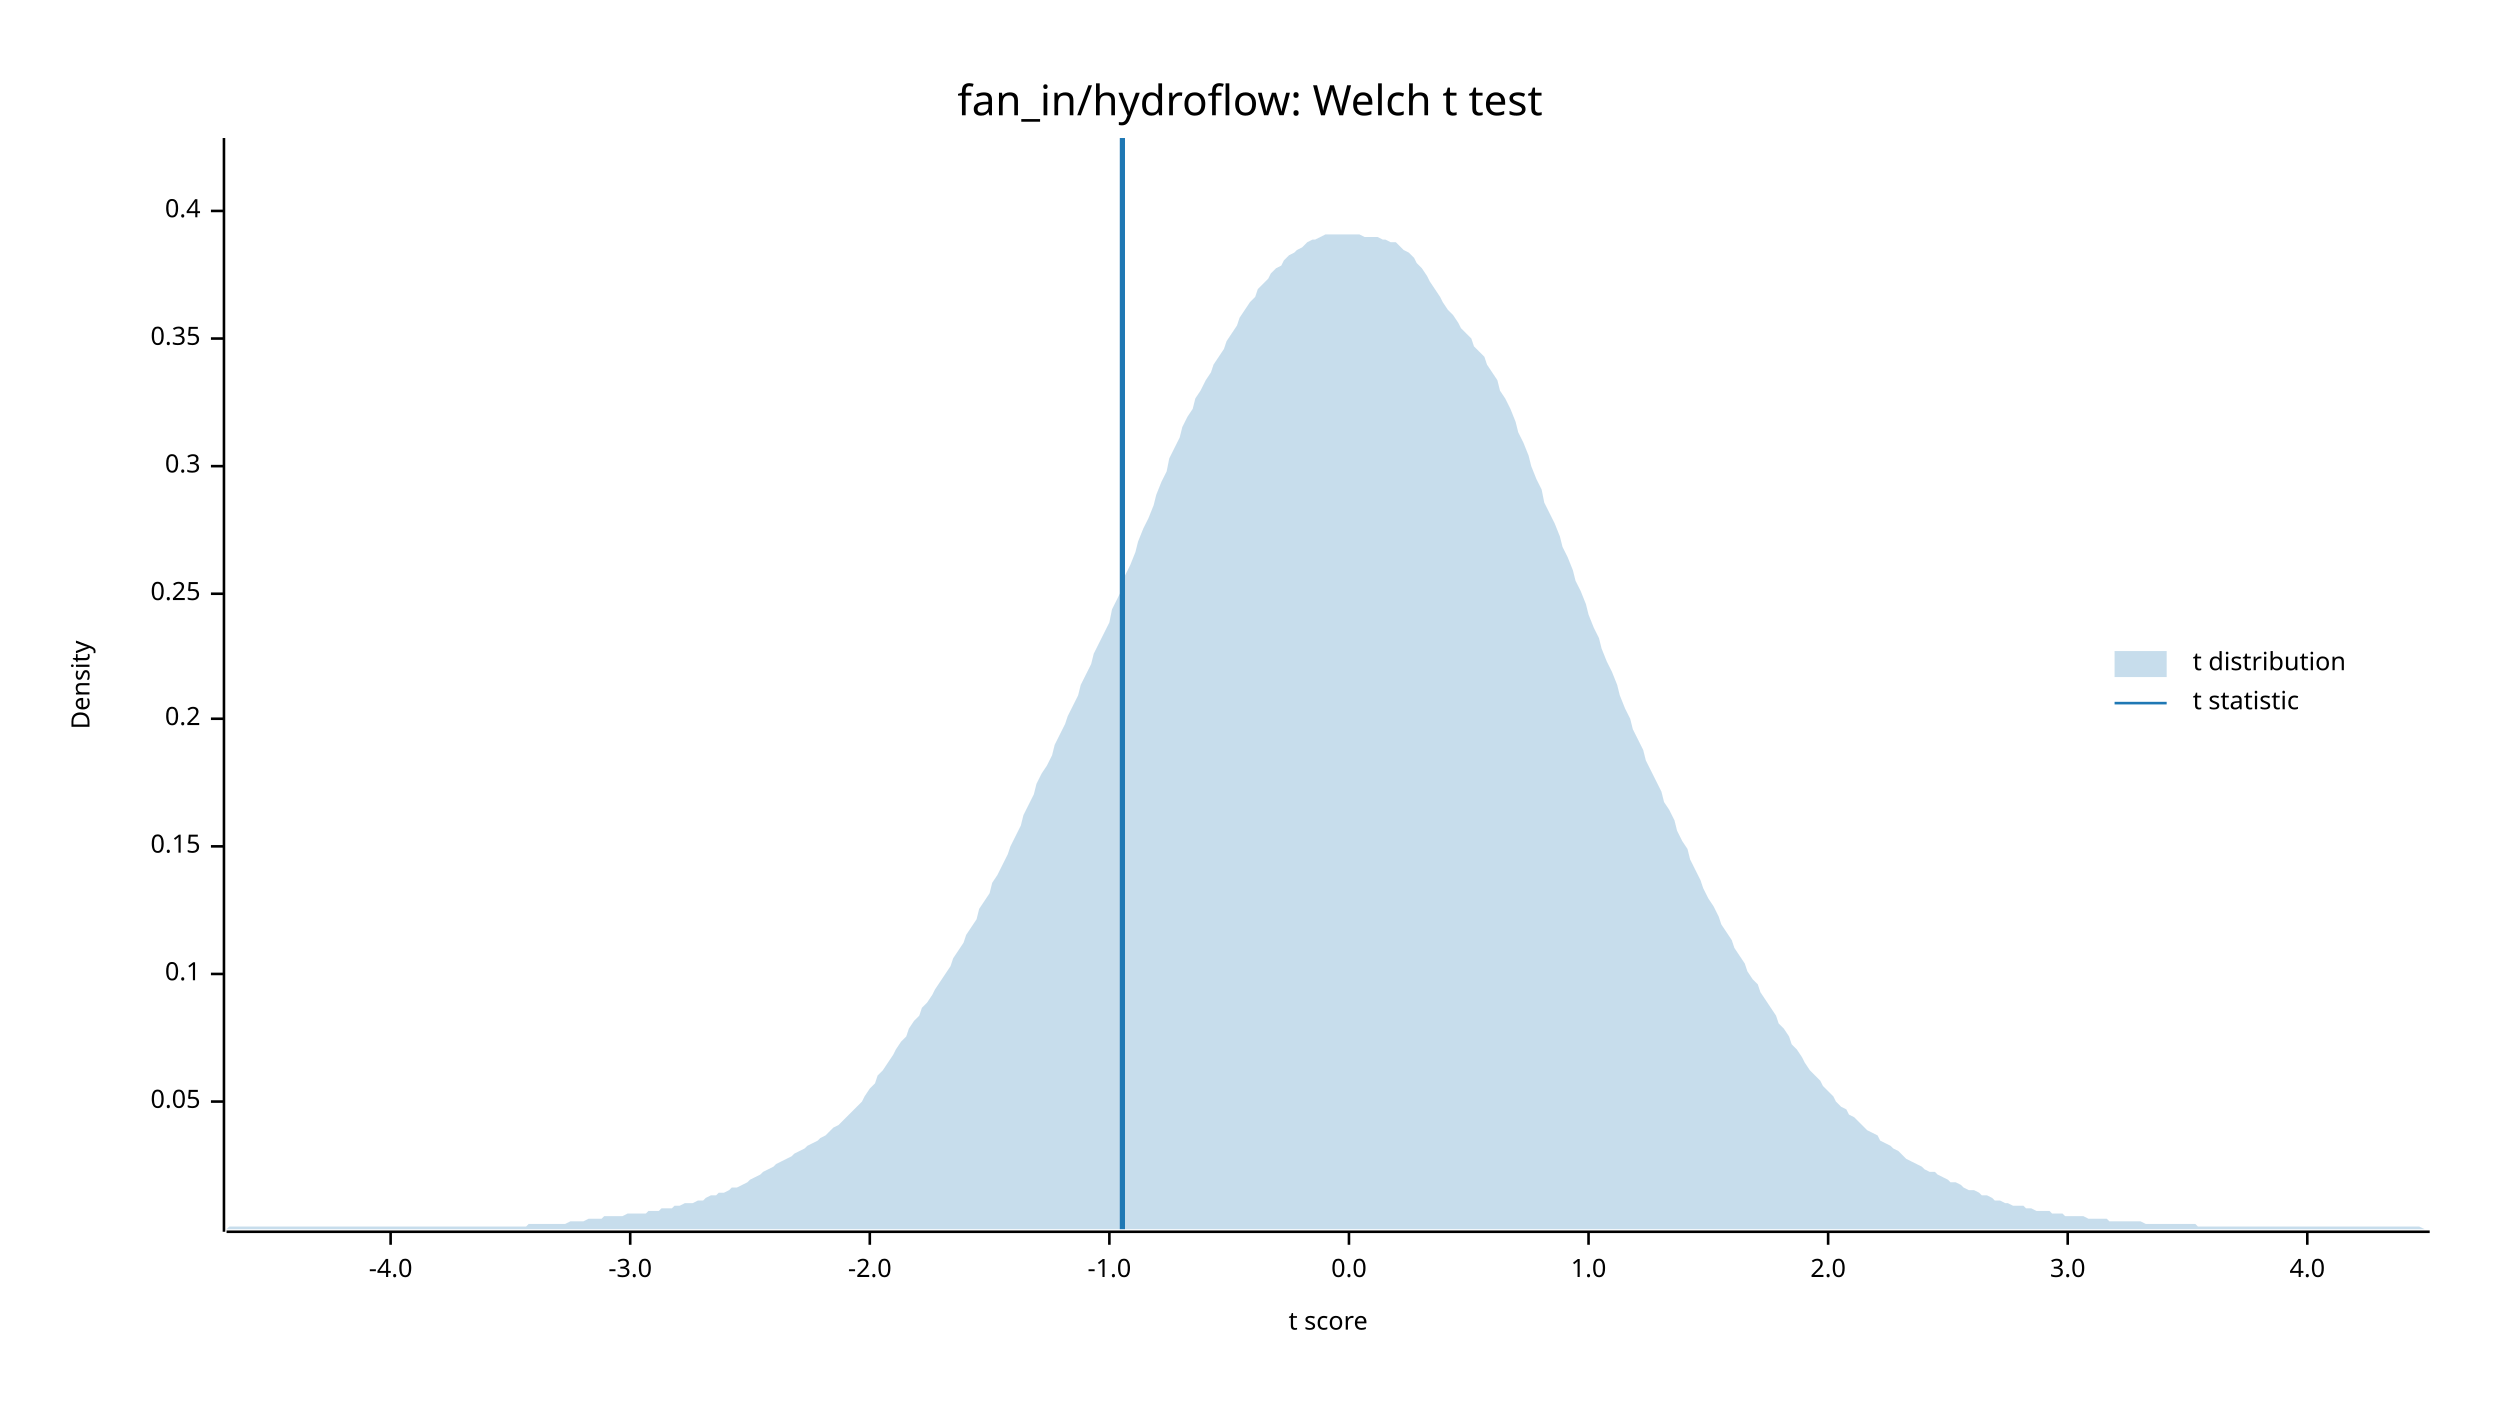
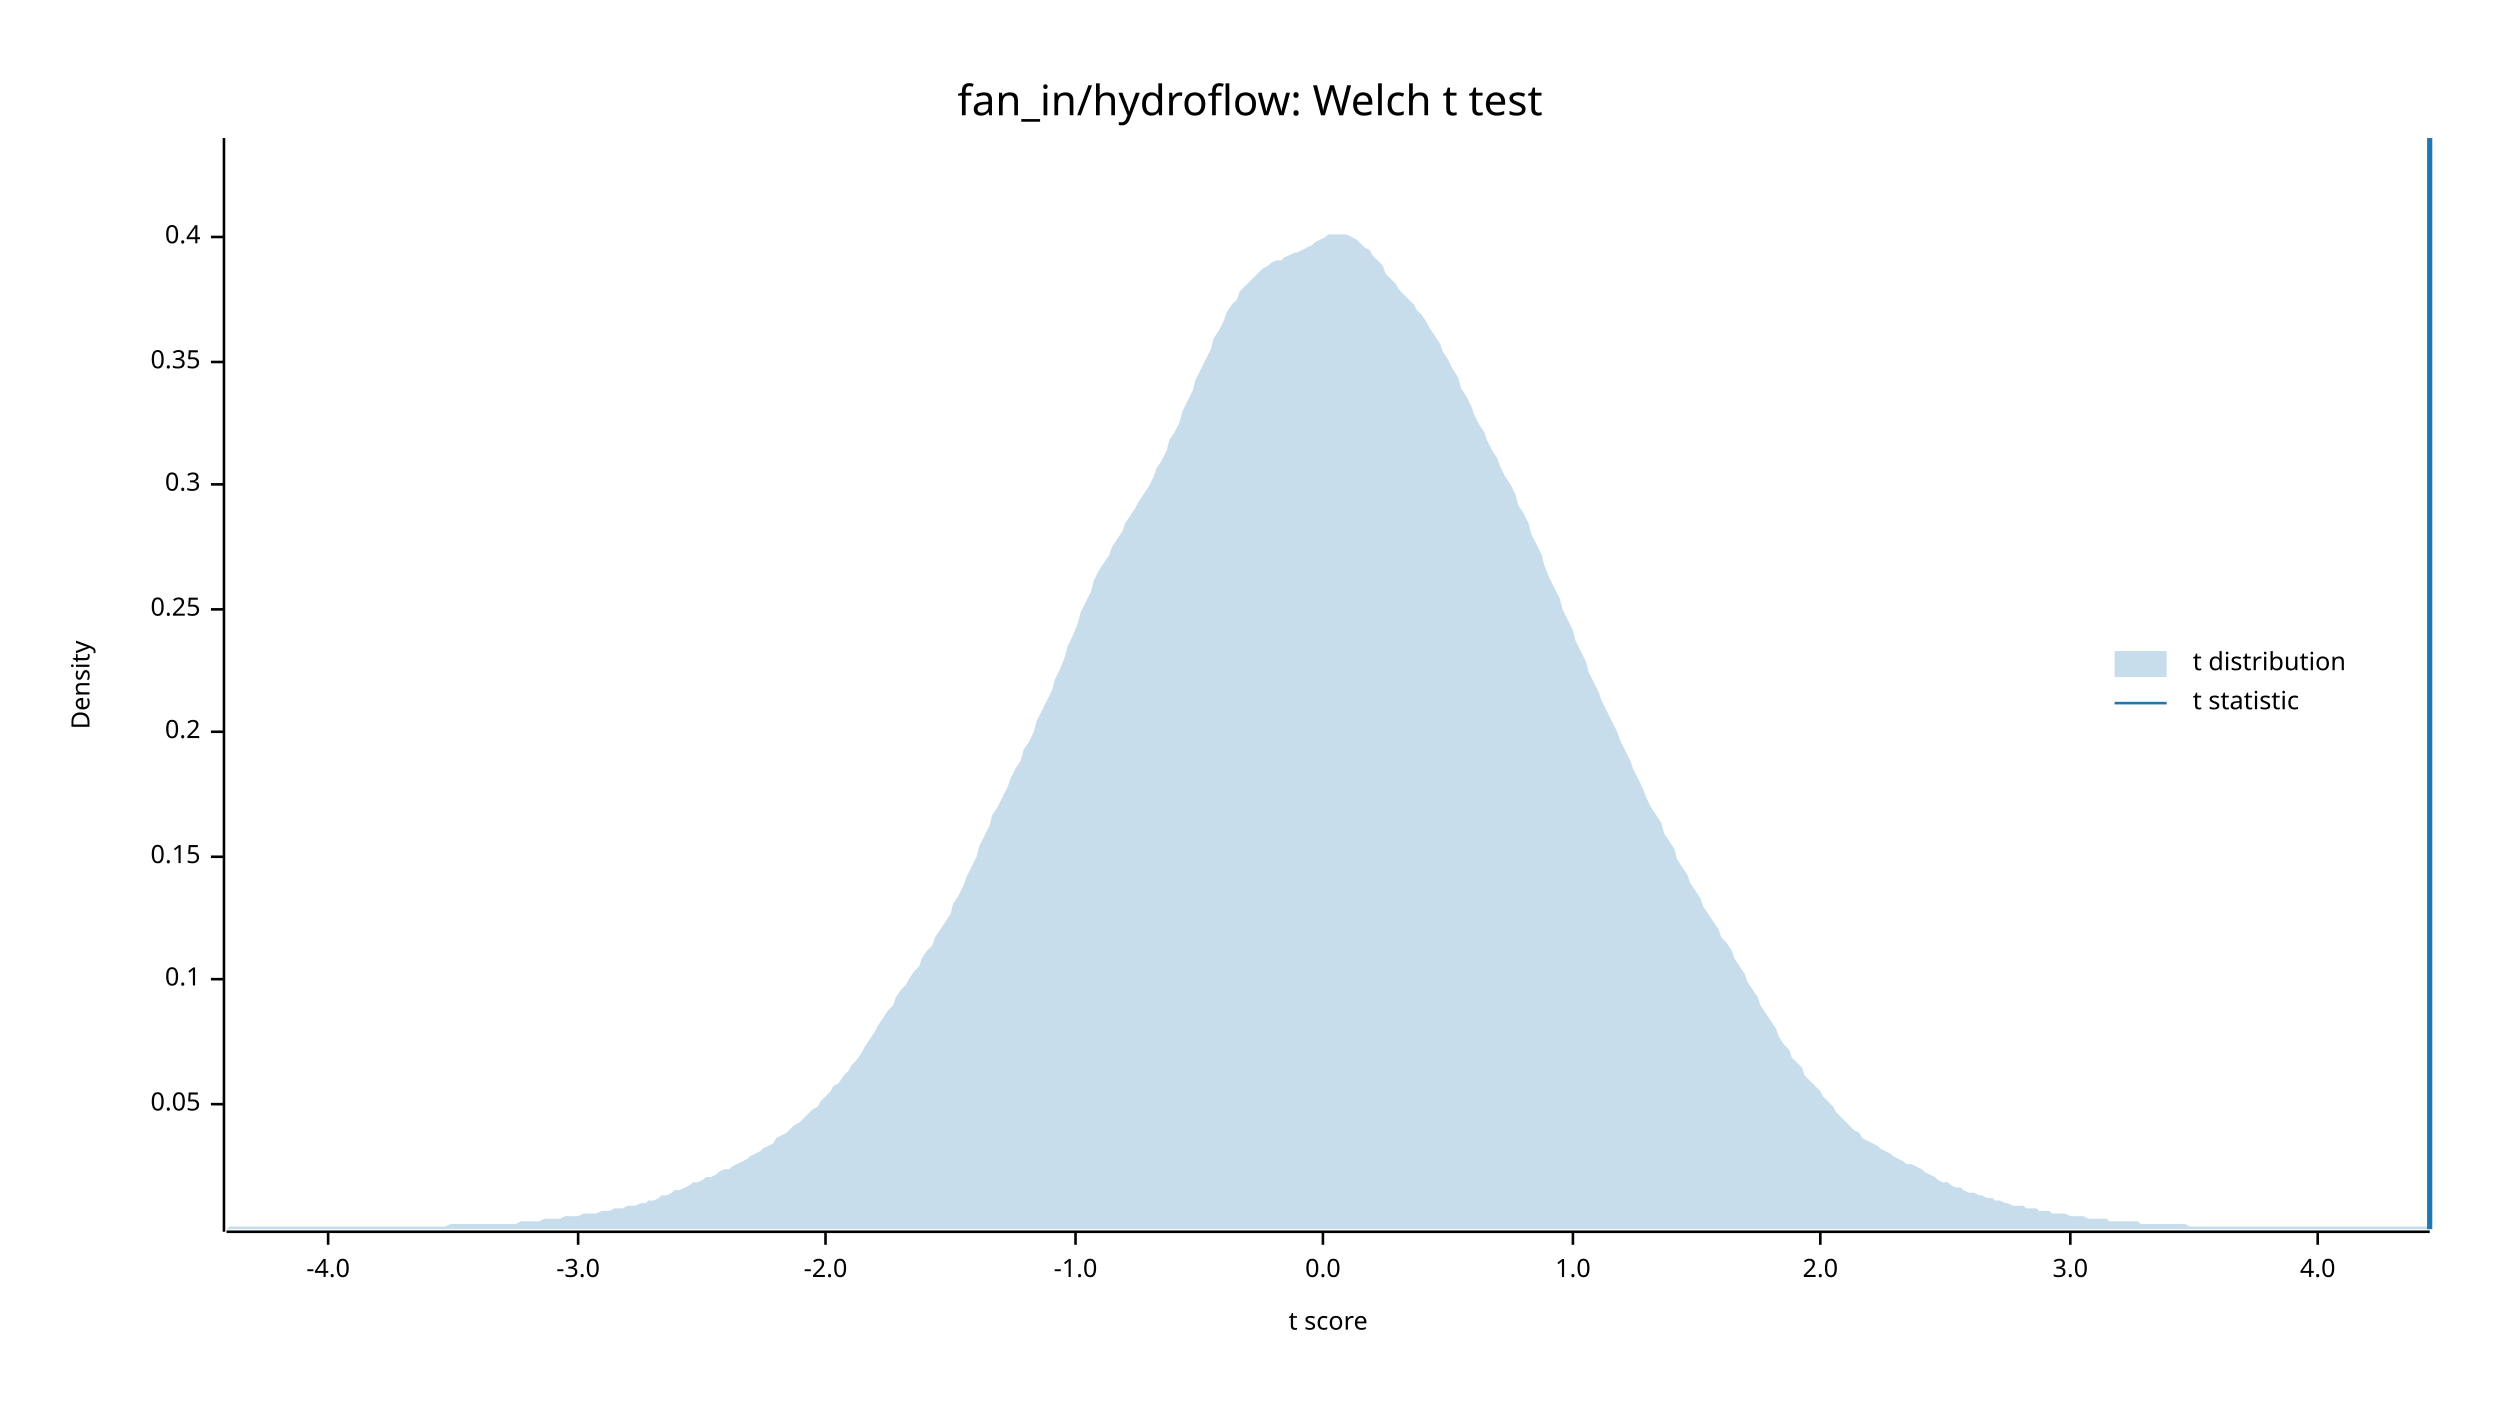
<svg xmlns="http://www.w3.org/2000/svg" width="960" height="540" viewBox="0 0 960 540">
  <text x="480" y="32" dy="0.76em" text-anchor="middle" font-family="sans-serif" font-size="16.129" opacity="1" fill="#000000">
fan_in/hydroflow: Welch t test
</text>
  <text x="27" y="263" dy="0.76em" text-anchor="middle" font-family="sans-serif" font-size="9.677" opacity="1" fill="#000000" transform="rotate(270, 27, 263)">
Density
</text>
  <text x="510" y="513" dy="-0.5ex" text-anchor="middle" font-family="sans-serif" font-size="9.677" opacity="1" fill="#000000">
t score
</text>
  <polyline fill="none" opacity="1" stroke="#000000" stroke-width="1" points="86,53 86,473 " />
-   <text x="77" y="423" dy="0.5ex" text-anchor="end" font-family="sans-serif" font-size="9.677" opacity="1" fill="#000000">
+   <text x="77" y="424" dy="0.5ex" text-anchor="end" font-family="sans-serif" font-size="9.677" opacity="1" fill="#000000">
0.05
</text>
-   <polyline fill="none" opacity="1" stroke="#000000" stroke-width="1" points="81,423 86,423 " />
-   <text x="77" y="374" dy="0.5ex" text-anchor="end" font-family="sans-serif" font-size="9.677" opacity="1" fill="#000000">
+   <polyline fill="none" opacity="1" stroke="#000000" stroke-width="1" points="81,424 86,424 " />
+   <text x="77" y="376" dy="0.5ex" text-anchor="end" font-family="sans-serif" font-size="9.677" opacity="1" fill="#000000">
0.1
</text>
-   <polyline fill="none" opacity="1" stroke="#000000" stroke-width="1" points="81,374 86,374 " />
-   <text x="77" y="325" dy="0.5ex" text-anchor="end" font-family="sans-serif" font-size="9.677" opacity="1" fill="#000000">
+   <polyline fill="none" opacity="1" stroke="#000000" stroke-width="1" points="81,376 86,376 " />
+   <text x="77" y="329" dy="0.5ex" text-anchor="end" font-family="sans-serif" font-size="9.677" opacity="1" fill="#000000">
0.15
</text>
-   <polyline fill="none" opacity="1" stroke="#000000" stroke-width="1" points="81,325 86,325 " />
-   <text x="77" y="276" dy="0.5ex" text-anchor="end" font-family="sans-serif" font-size="9.677" opacity="1" fill="#000000">
+   <polyline fill="none" opacity="1" stroke="#000000" stroke-width="1" points="81,329 86,329 " />
+   <text x="77" y="281" dy="0.5ex" text-anchor="end" font-family="sans-serif" font-size="9.677" opacity="1" fill="#000000">
0.2
</text>
-   <polyline fill="none" opacity="1" stroke="#000000" stroke-width="1" points="81,276 86,276 " />
-   <text x="77" y="228" dy="0.5ex" text-anchor="end" font-family="sans-serif" font-size="9.677" opacity="1" fill="#000000">
+   <polyline fill="none" opacity="1" stroke="#000000" stroke-width="1" points="81,281 86,281 " />
+   <text x="77" y="234" dy="0.5ex" text-anchor="end" font-family="sans-serif" font-size="9.677" opacity="1" fill="#000000">
0.25
</text>
-   <polyline fill="none" opacity="1" stroke="#000000" stroke-width="1" points="81,228 86,228 " />
-   <text x="77" y="179" dy="0.5ex" text-anchor="end" font-family="sans-serif" font-size="9.677" opacity="1" fill="#000000">
+   <polyline fill="none" opacity="1" stroke="#000000" stroke-width="1" points="81,234 86,234 " />
+   <text x="77" y="186" dy="0.5ex" text-anchor="end" font-family="sans-serif" font-size="9.677" opacity="1" fill="#000000">
0.3
</text>
-   <polyline fill="none" opacity="1" stroke="#000000" stroke-width="1" points="81,179 86,179 " />
-   <text x="77" y="130" dy="0.5ex" text-anchor="end" font-family="sans-serif" font-size="9.677" opacity="1" fill="#000000">
+   <polyline fill="none" opacity="1" stroke="#000000" stroke-width="1" points="81,186 86,186 " />
+   <text x="77" y="139" dy="0.5ex" text-anchor="end" font-family="sans-serif" font-size="9.677" opacity="1" fill="#000000">
0.35
</text>
-   <polyline fill="none" opacity="1" stroke="#000000" stroke-width="1" points="81,130 86,130 " />
-   <text x="77" y="81" dy="0.5ex" text-anchor="end" font-family="sans-serif" font-size="9.677" opacity="1" fill="#000000">
+   <polyline fill="none" opacity="1" stroke="#000000" stroke-width="1" points="81,139 86,139 " />
+   <text x="77" y="91" dy="0.5ex" text-anchor="end" font-family="sans-serif" font-size="9.677" opacity="1" fill="#000000">
0.4
</text>
-   <polyline fill="none" opacity="1" stroke="#000000" stroke-width="1" points="81,81 86,81 " />
+   <polyline fill="none" opacity="1" stroke="#000000" stroke-width="1" points="81,91 86,91 " />
  <polyline fill="none" opacity="1" stroke="#000000" stroke-width="1" points="87,473 933,473 " />
-   <text x="150" y="483" dy="0.76em" text-anchor="middle" font-family="sans-serif" font-size="9.677" opacity="1" fill="#000000">
+   <text x="126" y="483" dy="0.76em" text-anchor="middle" font-family="sans-serif" font-size="9.677" opacity="1" fill="#000000">
-4.0
</text>
-   <polyline fill="none" opacity="1" stroke="#000000" stroke-width="1" points="150,473 150,478 " />
-   <text x="242" y="483" dy="0.76em" text-anchor="middle" font-family="sans-serif" font-size="9.677" opacity="1" fill="#000000">
+   <polyline fill="none" opacity="1" stroke="#000000" stroke-width="1" points="126,473 126,478 " />
+   <text x="222" y="483" dy="0.76em" text-anchor="middle" font-family="sans-serif" font-size="9.677" opacity="1" fill="#000000">
-3.0
</text>
-   <polyline fill="none" opacity="1" stroke="#000000" stroke-width="1" points="242,473 242,478 " />
-   <text x="334" y="483" dy="0.76em" text-anchor="middle" font-family="sans-serif" font-size="9.677" opacity="1" fill="#000000">
+   <polyline fill="none" opacity="1" stroke="#000000" stroke-width="1" points="222,473 222,478 " />
+   <text x="317" y="483" dy="0.76em" text-anchor="middle" font-family="sans-serif" font-size="9.677" opacity="1" fill="#000000">
-2.0
</text>
-   <polyline fill="none" opacity="1" stroke="#000000" stroke-width="1" points="334,473 334,478 " />
-   <text x="426" y="483" dy="0.76em" text-anchor="middle" font-family="sans-serif" font-size="9.677" opacity="1" fill="#000000">
+   <polyline fill="none" opacity="1" stroke="#000000" stroke-width="1" points="317,473 317,478 " />
+   <text x="413" y="483" dy="0.76em" text-anchor="middle" font-family="sans-serif" font-size="9.677" opacity="1" fill="#000000">
-1.0
</text>
-   <polyline fill="none" opacity="1" stroke="#000000" stroke-width="1" points="426,473 426,478 " />
-   <text x="518" y="483" dy="0.76em" text-anchor="middle" font-family="sans-serif" font-size="9.677" opacity="1" fill="#000000">
+   <polyline fill="none" opacity="1" stroke="#000000" stroke-width="1" points="413,473 413,478 " />
+   <text x="508" y="483" dy="0.76em" text-anchor="middle" font-family="sans-serif" font-size="9.677" opacity="1" fill="#000000">
0.0
</text>
-   <polyline fill="none" opacity="1" stroke="#000000" stroke-width="1" points="518,473 518,478 " />
-   <text x="610" y="483" dy="0.76em" text-anchor="middle" font-family="sans-serif" font-size="9.677" opacity="1" fill="#000000">
+   <polyline fill="none" opacity="1" stroke="#000000" stroke-width="1" points="508,473 508,478 " />
+   <text x="604" y="483" dy="0.76em" text-anchor="middle" font-family="sans-serif" font-size="9.677" opacity="1" fill="#000000">
1.0
</text>
-   <polyline fill="none" opacity="1" stroke="#000000" stroke-width="1" points="610,473 610,478 " />
-   <text x="702" y="483" dy="0.76em" text-anchor="middle" font-family="sans-serif" font-size="9.677" opacity="1" fill="#000000">
+   <polyline fill="none" opacity="1" stroke="#000000" stroke-width="1" points="604,473 604,478 " />
+   <text x="699" y="483" dy="0.76em" text-anchor="middle" font-family="sans-serif" font-size="9.677" opacity="1" fill="#000000">
2.0
</text>
-   <polyline fill="none" opacity="1" stroke="#000000" stroke-width="1" points="702,473 702,478 " />
-   <text x="794" y="483" dy="0.76em" text-anchor="middle" font-family="sans-serif" font-size="9.677" opacity="1" fill="#000000">
+   <polyline fill="none" opacity="1" stroke="#000000" stroke-width="1" points="699,473 699,478 " />
+   <text x="795" y="483" dy="0.76em" text-anchor="middle" font-family="sans-serif" font-size="9.677" opacity="1" fill="#000000">
3.0
</text>
-   <polyline fill="none" opacity="1" stroke="#000000" stroke-width="1" points="794,473 794,478 " />
-   <text x="886" y="483" dy="0.76em" text-anchor="middle" font-family="sans-serif" font-size="9.677" opacity="1" fill="#000000">
+   <polyline fill="none" opacity="1" stroke="#000000" stroke-width="1" points="795,473 795,478 " />
+   <text x="890" y="483" dy="0.76em" text-anchor="middle" font-family="sans-serif" font-size="9.677" opacity="1" fill="#000000">
4.0
</text>
-   <polyline fill="none" opacity="1" stroke="#000000" stroke-width="1" points="886,473 886,478 " />
-   <polygon opacity="0.25" fill="#1F78B4" points="87,472 88,471 90,471 92,471 93,471 95,471 97,471 98,471 100,471 102,471 103,471 105,471 107,471 109,471 110,471 112,471 114,471 115,471 117,471 119,471 120,471 122,471 124,471 125,471 127,471 129,471 131,471 132,471 134,471 136,471 137,471 139,471 141,471 142,471 144,471 146,471 148,471 149,471 151,471 153,471 154,471 156,471 158,471 159,471 161,471 163,471 164,471 166,471 168,471 170,471 171,471 173,471 175,471 176,471 178,471 180,471 181,471 183,471 185,471 187,471 188,471 190,471 192,471 193,471 195,471 197,471 198,471 200,471 202,471 203,470 205,470 207,470 209,470 210,470 212,470 214,470 215,470 217,470 219,469 220,469 222,469 224,469 226,468 227,468 229,468 231,468 232,467 234,467 236,467 237,467 239,467 241,466 242,466 244,466 246,466 248,466 249,465 251,465 253,465 254,464 256,464 258,464 259,463 261,463 263,462 265,462 266,462 268,461 270,461 271,460 273,459 275,459 276,458 278,458 280,457 281,456 283,456 285,455 287,454 288,453 290,452 292,451 293,450 295,449 297,448 298,447 300,446 302,445 304,444 305,443 307,442 309,441 310,440 312,439 314,438 315,437 317,436 319,434 320,433 322,432 324,430 326,428 327,427 329,425 331,423 332,421 334,418 336,416 337,413 339,411 341,408 343,405 344,403 346,400 348,398 349,395 351,392 353,390 354,387 356,385 358,382 359,380 361,377 363,374 365,371 366,368 368,365 370,362 371,359 373,356 375,353 376,349 378,346 380,343 381,339 383,336 385,332 387,328 388,325 390,321 392,317 393,313 395,309 397,305 398,301 400,297 402,294 404,290 405,286 407,282 409,278 410,275 412,271 414,267 415,263 417,259 419,255 420,251 422,247 424,243 426,239 427,234 429,230 431,226 432,221 434,217 436,212 437,208 439,203 441,199 443,194 444,190 446,185 448,181 449,176 451,172 453,168 454,164 456,160 458,157 459,153 461,150 463,146 465,143 466,140 468,137 470,134 471,131 473,128 475,125 476,122 478,119 480,116 482,114 483,111 485,109 487,107 488,105 490,103 492,102 493,100 495,98 497,97 498,96 500,95 502,93 504,92 505,92 507,91 509,90 510,90 512,90 514,90 515,90 517,90 519,90 521,90 522,90 524,91 526,91 527,91 529,91 531,92 532,92 534,93 536,93 537,94 539,96 541,97 543,99 544,101 546,103 548,106 549,108 551,111 553,114 554,116 556,119 558,121 560,124 561,126 563,128 565,130 566,133 568,135 570,137 571,140 573,143 575,146 576,150 578,153 580,157 582,162 583,166 585,170 587,175 588,179 590,184 592,188 593,193 595,197 597,201 599,206 600,210 602,214 604,219 605,223 607,227 609,232 610,236 612,241 614,245 615,249 617,254 619,258 621,263 622,267 624,272 626,276 627,280 629,284 631,288 632,292 634,296 636,300 638,304 639,308 641,311 643,315 644,319 646,323 648,326 649,330 651,334 653,338 654,341 656,345 658,348 660,352 661,355 663,358 665,361 666,364 668,367 670,370 671,373 673,376 675,378 676,381 678,384 680,387 682,390 683,393 685,395 687,398 688,401 690,403 692,406 693,408 695,411 697,413 699,415 700,417 702,419 704,421 705,423 707,425 709,426 710,428 712,429 714,431 715,432 717,434 719,435 721,436 722,438 724,439 726,440 727,441 729,442 731,444 732,445 734,446 736,447 738,448 739,449 741,450 743,450 744,451 746,452 748,453 749,454 751,454 753,455 754,456 756,457 758,457 760,458 761,459 763,459 765,460 766,461 768,461 770,462 771,462 773,463 775,463 777,463 778,464 780,464 782,465 783,465 785,465 787,465 788,466 790,466 792,466 793,467 795,467 797,467 799,467 800,467 802,468 804,468 805,468 807,468 809,468 810,469 812,469 814,469 816,469 817,469 819,469 821,469 822,469 824,470 826,470 827,470 829,470 831,470 832,470 834,470 836,470 838,470 839,470 841,470 843,470 844,471 846,471 848,471 849,471 851,471 853,471 855,471 856,471 858,471 860,471 861,471 863,471 865,471 866,471 868,471 870,471 871,471 873,471 875,471 877,471 878,471 880,471 882,471 883,471 885,471 887,471 888,471 890,471 892,471 894,471 895,471 897,471 899,471 900,471 902,471 904,471 905,471 907,471 909,471 910,471 912,471 914,471 916,471 917,471 919,471 921,471 922,471 924,471 926,471 927,471 929,471 931,472 933,472 933,472 87,472 " />
-   <polyline fill="none" opacity="1" stroke="#1F78B4" stroke-width="2" points="431,472 431,53 " />
+   <polyline fill="none" opacity="1" stroke="#000000" stroke-width="1" points="890,473 890,478 " />
+   <polygon opacity="0.25" fill="#1F78B4" points="87,472 88,471 90,471 92,471 93,471 95,471 97,471 98,471 100,471 102,471 103,471 105,471 107,471 109,471 110,471 112,471 114,471 115,471 117,471 119,471 120,471 122,471 124,471 125,471 127,471 129,471 131,471 132,471 134,471 136,471 137,471 139,471 141,471 142,471 144,471 146,471 148,471 149,471 151,471 153,471 154,471 156,471 158,471 159,471 161,471 163,471 164,471 166,471 168,471 170,471 171,471 173,470 175,470 176,470 178,470 180,470 181,470 183,470 185,470 187,470 188,470 190,470 192,470 193,470 195,470 197,470 198,470 200,469 202,469 203,469 205,469 207,469 209,468 210,468 212,468 214,468 215,468 217,467 219,467 220,467 222,467 224,466 226,466 227,466 229,466 231,465 232,465 234,465 236,464 237,464 239,464 241,463 242,463 244,463 246,462 248,462 249,461 251,461 253,460 254,459 256,459 258,458 259,457 261,457 263,456 265,455 266,454 268,454 270,453 271,452 273,452 275,451 276,450 278,449 280,449 281,448 283,447 285,446 287,445 288,444 290,443 292,442 293,441 295,440 297,439 298,437 300,436 302,435 304,433 305,432 307,431 309,429 310,428 312,426 314,425 315,423 317,421 319,419 320,417 322,416 324,413 326,411 327,409 329,407 331,404 332,402 334,399 336,396 337,394 339,391 341,388 343,386 344,383 346,380 348,378 349,376 351,373 353,371 354,368 356,365 358,363 359,360 361,357 363,354 365,351 366,347 368,344 370,340 371,337 373,333 375,329 376,325 378,321 380,317 381,313 383,310 385,306 387,302 388,299 390,295 392,292 393,288 395,285 397,281 398,277 400,273 402,269 404,265 405,261 407,257 409,252 410,248 412,244 414,239 415,235 417,231 419,227 420,223 422,219 424,216 426,213 427,210 429,207 431,204 432,201 434,198 436,195 437,193 439,190 441,187 443,183 444,180 446,177 448,173 449,169 451,166 453,162 454,158 456,154 458,150 459,146 461,142 463,138 465,134 466,130 468,127 470,123 471,120 473,117 475,115 476,112 478,110 480,108 482,106 483,105 485,103 487,102 488,101 490,100 492,100 493,99 495,98 497,97 498,97 500,96 502,95 504,94 505,93 507,92 509,91 510,90 512,90 514,90 515,90 517,90 519,91 521,92 522,93 524,95 526,96 527,98 529,100 531,102 532,105 534,107 536,109 537,111 539,113 541,115 543,117 544,119 546,121 548,124 549,126 551,129 553,132 554,135 556,138 558,142 560,145 561,149 563,152 565,156 566,159 568,163 570,166 571,169 573,173 575,176 576,179 578,183 580,186 582,190 583,194 585,197 587,201 588,205 590,209 592,213 593,217 595,222 597,226 599,230 600,234 602,238 604,242 605,246 607,250 609,254 610,258 612,262 614,266 615,269 617,273 619,277 621,281 622,284 624,288 626,292 627,295 629,299 631,303 632,306 634,310 636,313 638,316 639,320 641,323 643,326 644,330 646,333 648,336 649,339 651,342 653,345 654,348 656,351 658,354 660,357 661,360 663,362 665,365 666,368 668,371 670,374 671,377 673,380 675,383 676,386 678,389 680,392 682,395 683,398 685,401 687,403 688,406 690,408 692,410 693,413 695,415 697,417 699,419 700,421 702,423 704,425 705,427 707,429 709,431 710,432 712,434 714,435 715,437 717,438 719,439 721,440 722,441 724,442 726,443 727,444 729,445 731,446 732,447 734,447 736,448 738,449 739,450 741,451 743,452 744,453 746,454 748,454 749,455 751,456 753,456 754,457 756,458 758,458 760,459 761,459 763,460 765,460 766,461 768,461 770,462 771,462 773,463 775,463 777,463 778,464 780,464 782,464 783,465 785,465 787,465 788,466 790,466 792,466 793,466 795,467 797,467 799,467 800,467 802,468 804,468 805,468 807,468 809,468 810,469 812,469 814,469 816,469 817,469 819,469 821,469 822,470 824,470 826,470 827,470 829,470 831,470 832,470 834,470 836,470 838,470 839,470 841,471 843,471 844,471 846,471 848,471 849,471 851,471 853,471 855,471 856,471 858,471 860,471 861,471 863,471 865,471 866,471 868,471 870,471 871,471 873,471 875,471 877,471 878,471 880,471 882,471 883,471 885,471 887,471 888,471 890,471 892,471 894,471 895,471 897,471 899,471 900,471 902,471 904,471 905,471 907,471 909,471 910,471 912,471 914,471 916,471 917,471 919,471 921,471 922,471 924,471 926,471 927,471 929,471 931,471 933,471 933,472 87,472 " />
+   <polyline fill="none" opacity="1" stroke="#1F78B4" stroke-width="2" points="933,472 933,53 " />
  <text x="842" y="250" dy="0.76em" text-anchor="start" font-family="sans-serif" font-size="9.677" opacity="1" fill="#000000">
t distribution
</text>
  <text x="842" y="265" dy="0.76em" text-anchor="start" font-family="sans-serif" font-size="9.677" opacity="1" fill="#000000">
t statistic
</text>
  <rect x="812" y="250" width="20" height="10" opacity="0.25" fill="#1F78B4" stroke="none" />
  <polyline fill="none" opacity="1" stroke="#1F78B4" stroke-width="1" points="812,270 832,270 " />
</svg>
